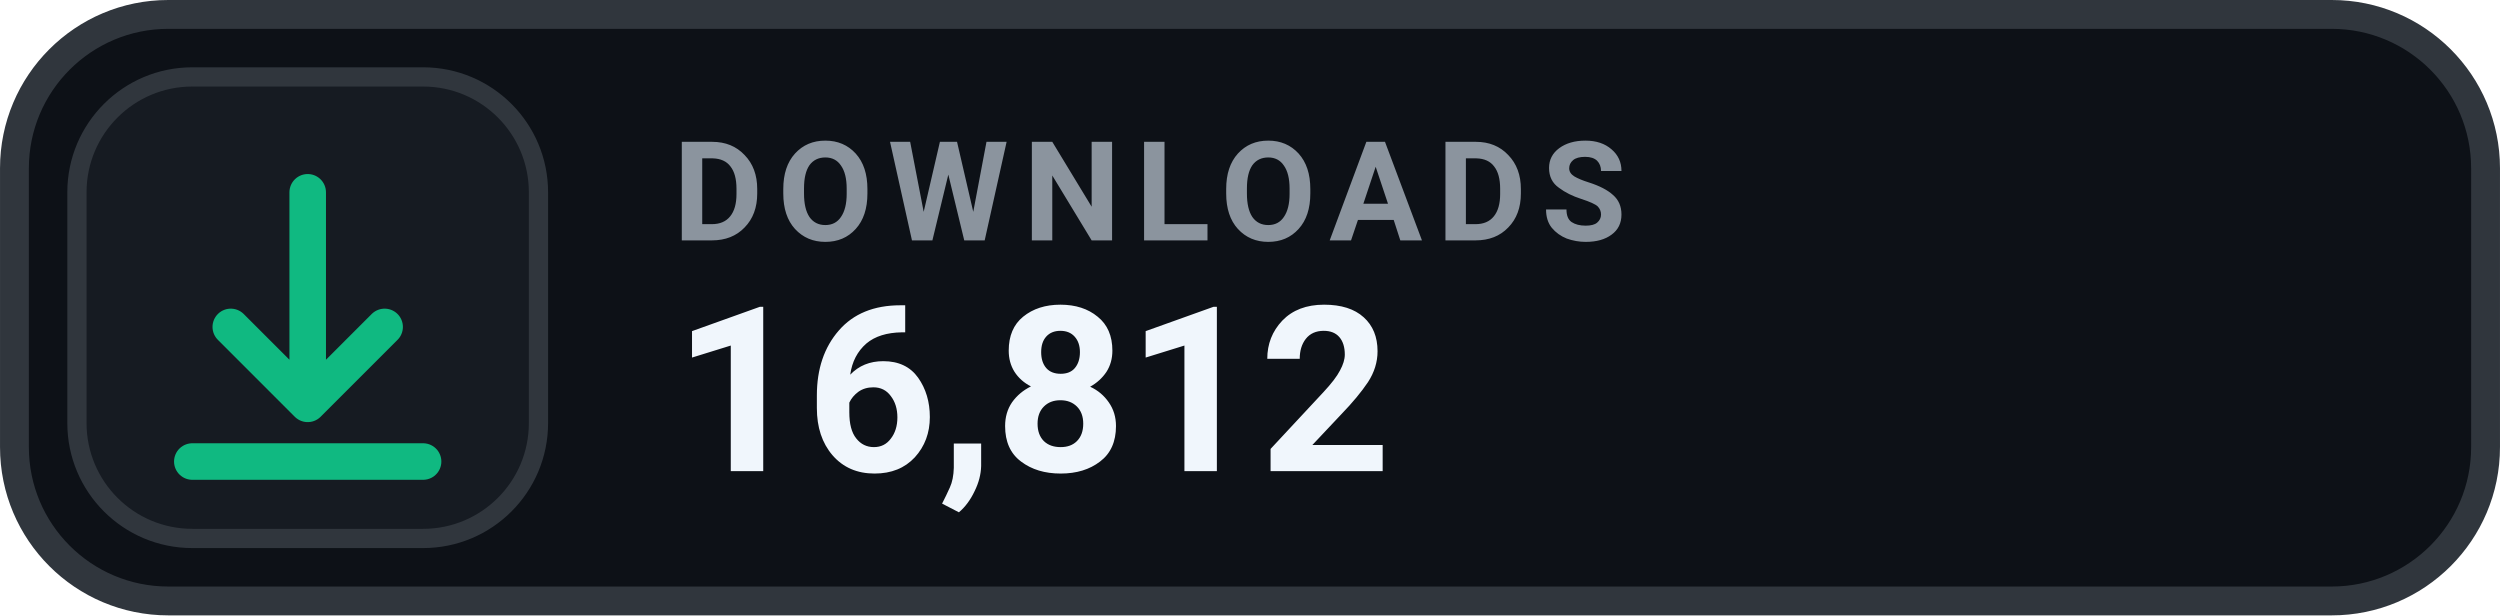
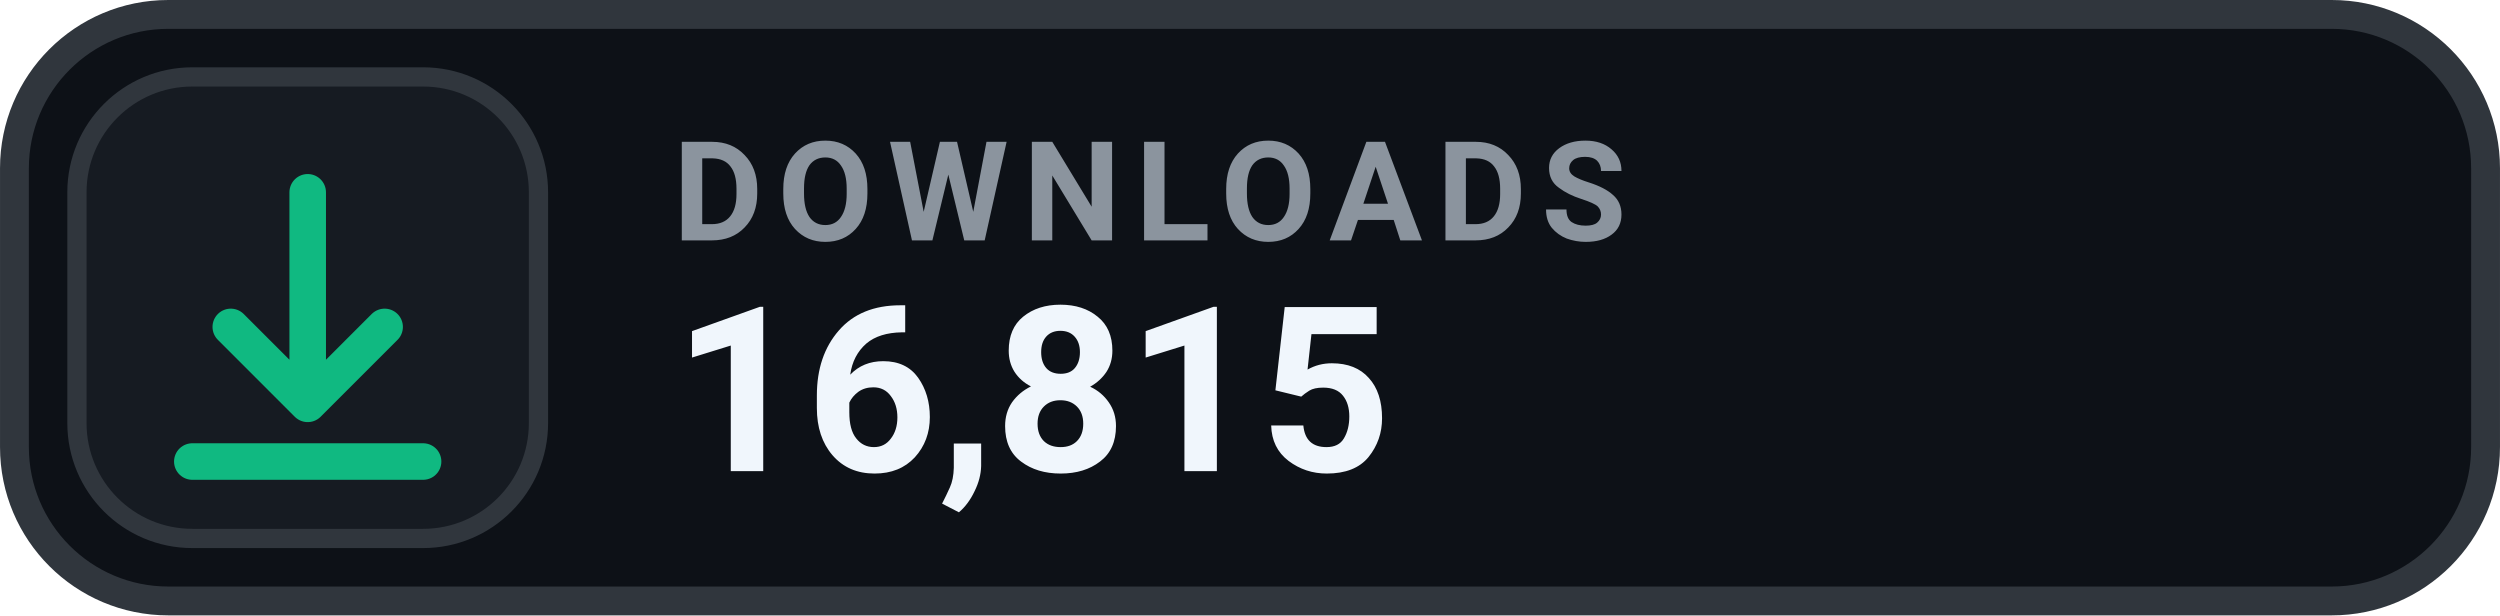
- <svg xmlns="http://www.w3.org/2000/svg" width="126" height="31.015" viewBox="0 0 130 32" role="img" aria-label="DOWNLOADS 16,812">
+ <svg xmlns="http://www.w3.org/2000/svg" width="126" height="31.015" viewBox="0 0 130 32" role="img" aria-label="DOWNLOADS 16,815">
  <rect x=".75" y=".75" width="128.5" height="30.5" rx="8" fill="#0D1117" stroke="#30363D" stroke-width="1.5" />
  <rect x="4" y="4" width="24" height="24" rx="6" fill="#161B22" stroke="#30363D" stroke-width="1" />
  <g transform="translate(16 16)" style="color:#10B981;">
    <path d="M0 -6 v11 m0 0 l4 -4 m-4 4 l-4 -4 M-6 8 h12" fill="none" stroke="currentColor" stroke-width="1.9" stroke-linecap="round" stroke-linejoin="round" />
  </g>
  <text x="35" y="12.5" fill="#8B949E" font-family="-apple-system,BlinkMacSystemFont,'Segoe UI',Roboto,Helvetica,Arial,sans-serif" font-size="7.2" font-weight="700" letter-spacing=".75">DOWNLOADS</text>
-   <text x="35" y="24.5" fill="#F0F6FC" font-family="-apple-system,BlinkMacSystemFont,'Segoe UI',Roboto,Helvetica,Arial,sans-serif" font-size="12" font-weight="700">16,812</text>
+   <text x="35" y="24.5" fill="#F0F6FC" font-family="-apple-system,BlinkMacSystemFont,'Segoe UI',Roboto,Helvetica,Arial,sans-serif" font-size="12" font-weight="700">16,815</text>
</svg>
